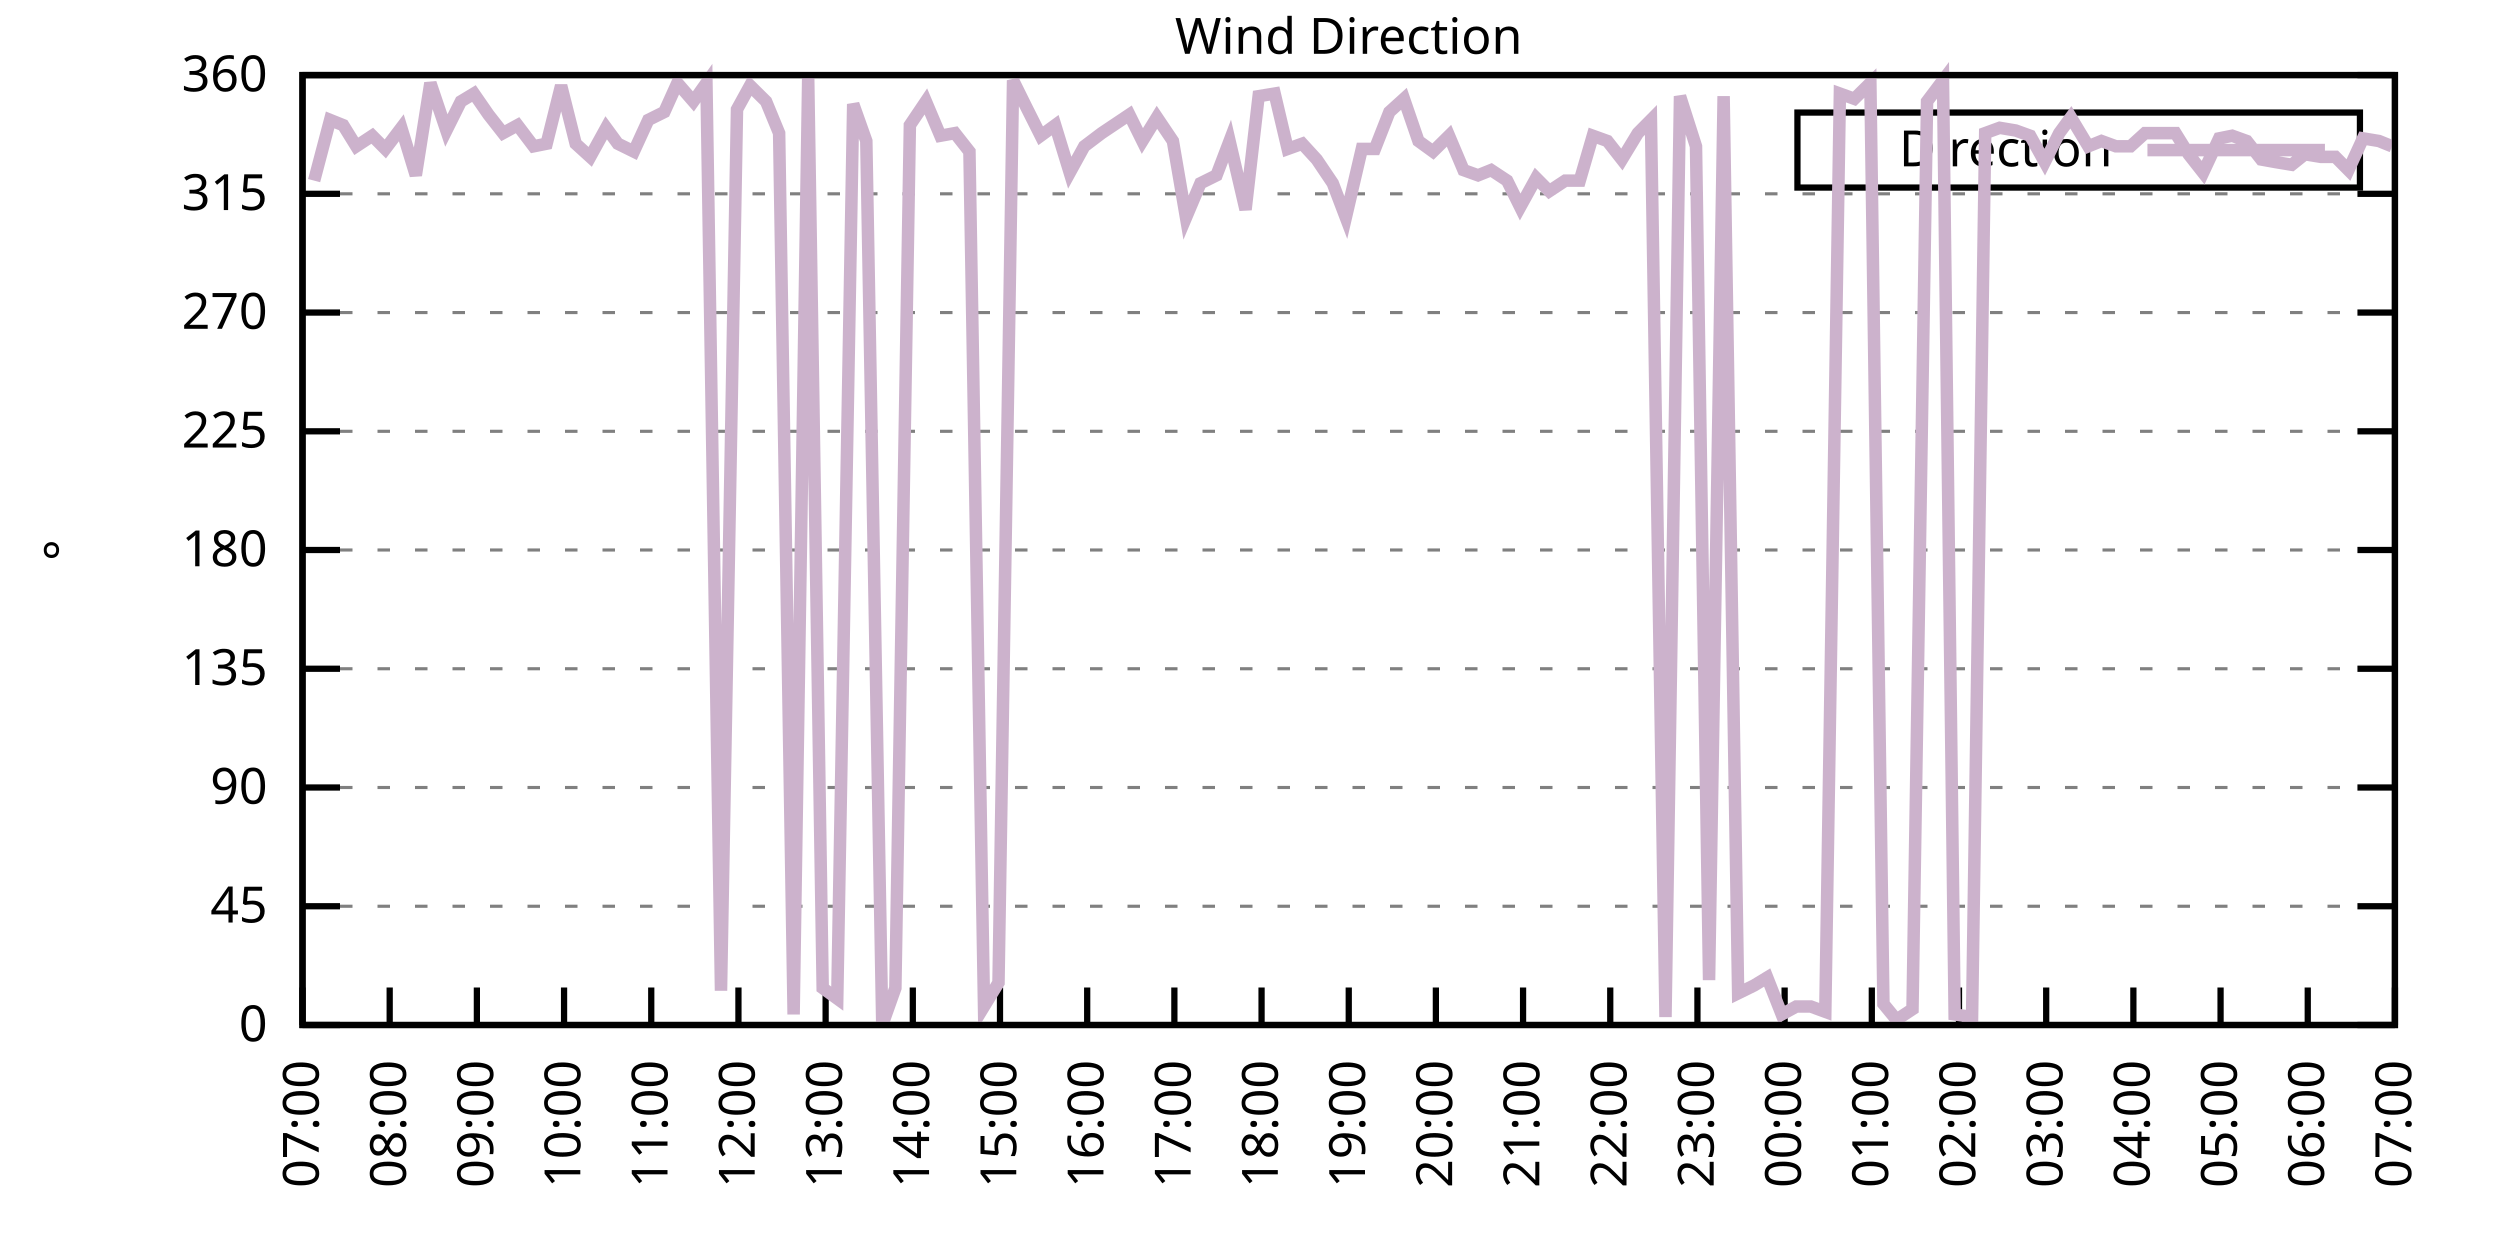
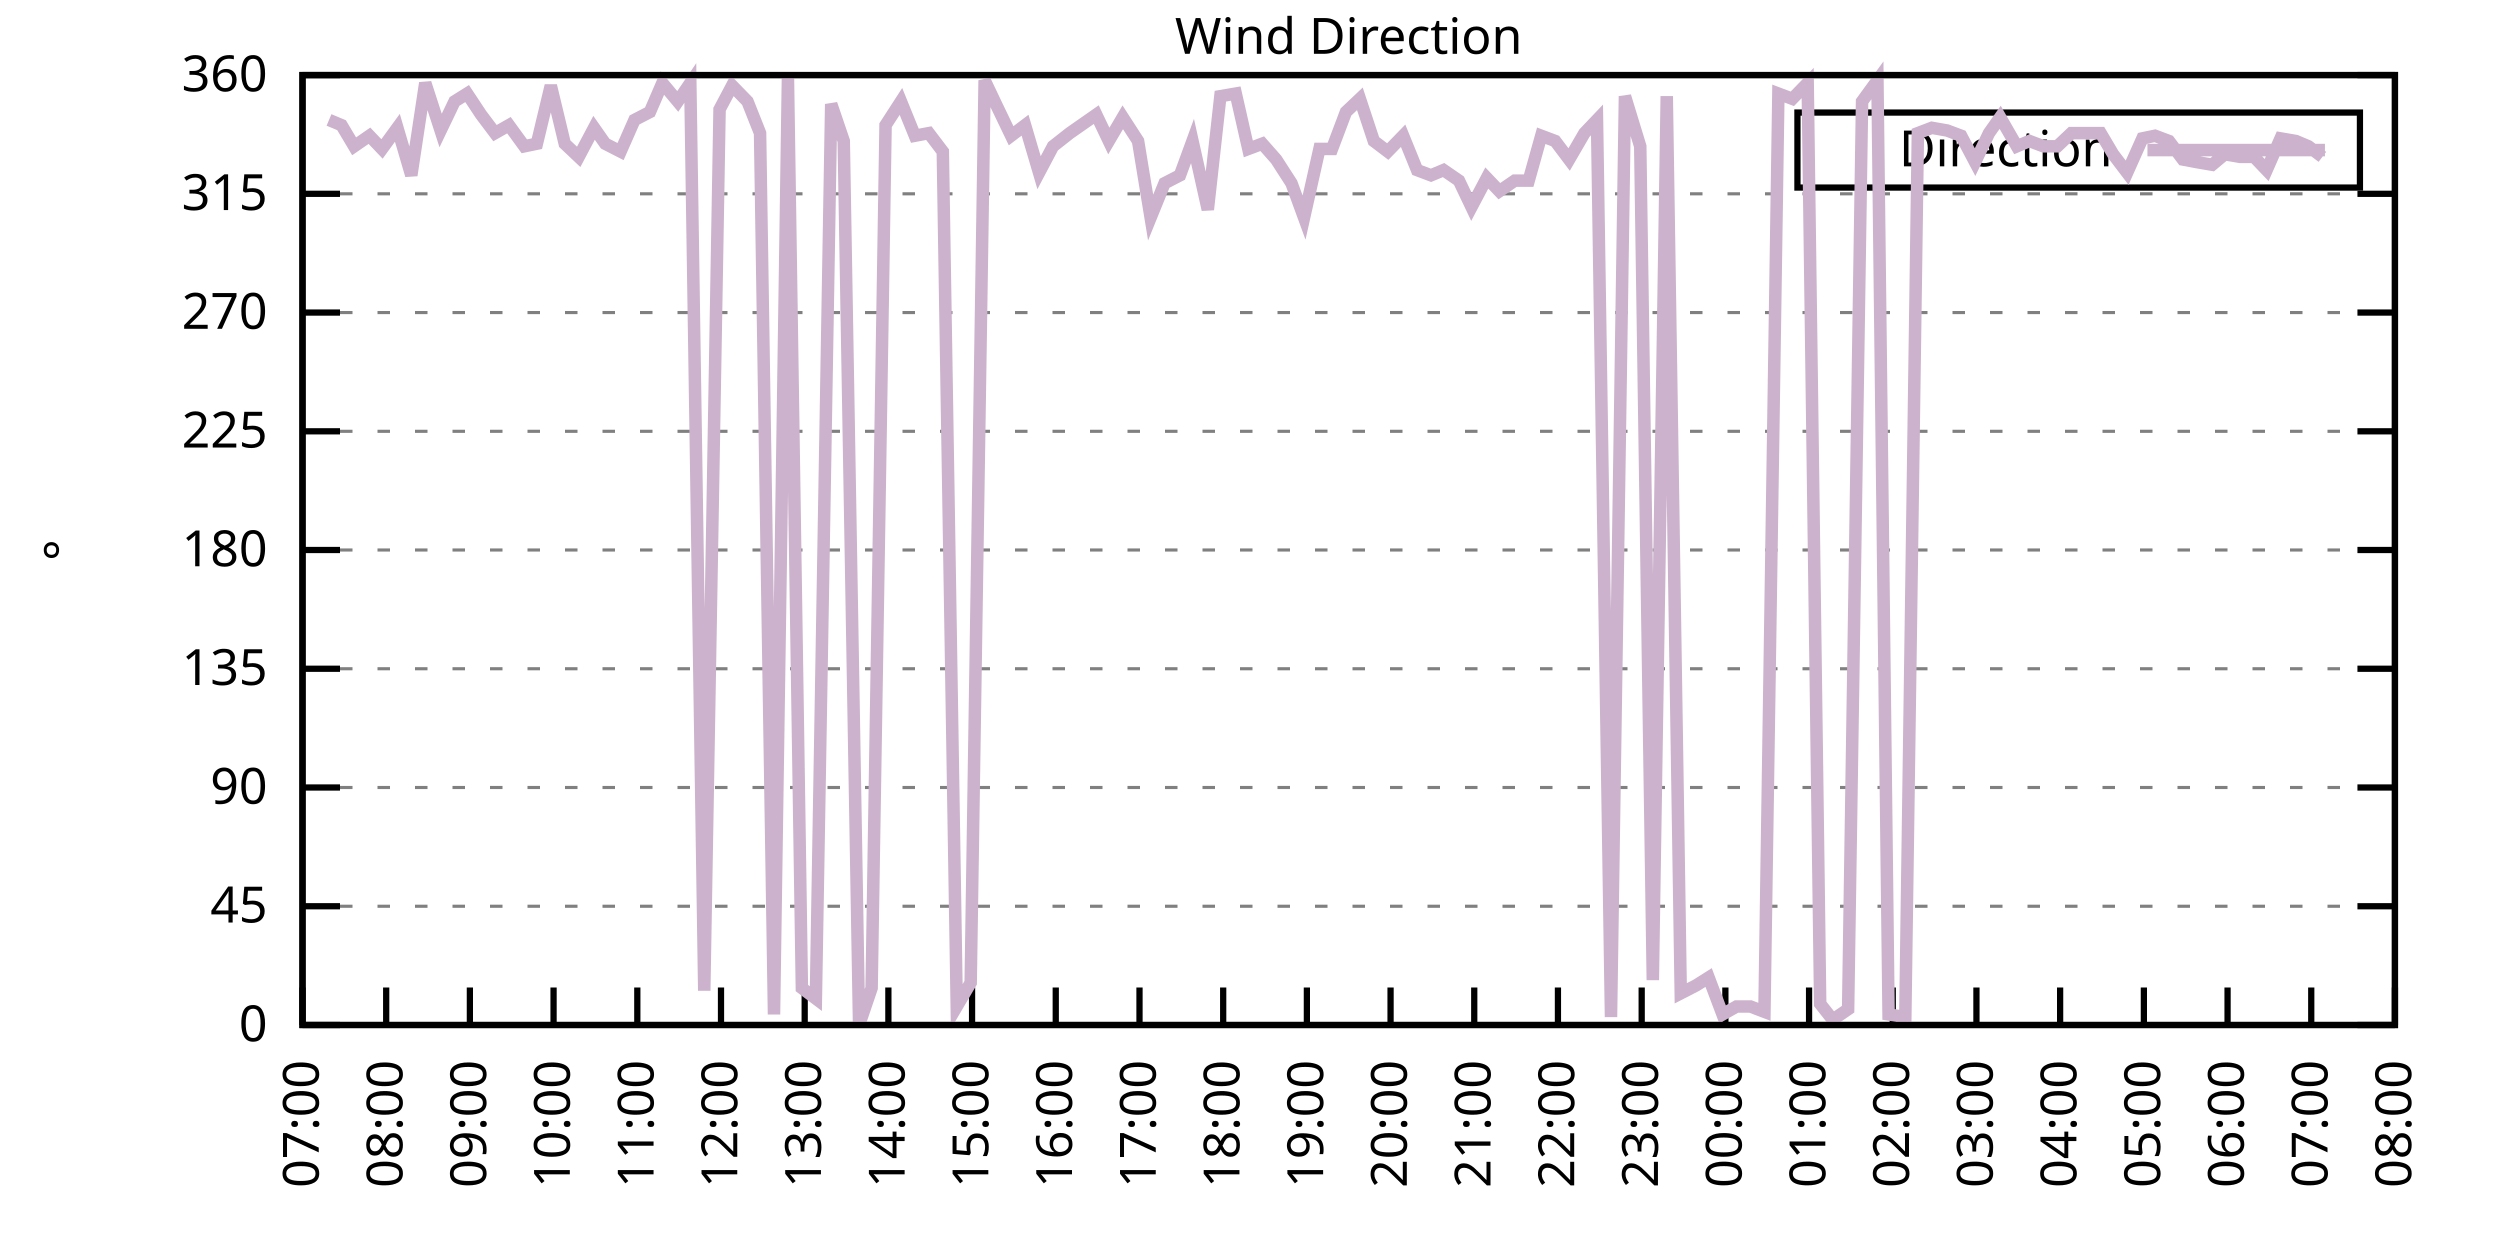
<svg xmlns="http://www.w3.org/2000/svg" xmlns:xlink="http://www.w3.org/1999/xlink" width="400" height="200" viewBox="0 0 400 200">
  <g id="gnuplot_canvas">
    <rect x="0" y="0" width="400" height="200" fill="none" />
    <defs>
      <circle id="gpDot" r="0.5" stroke-width="0.5" stroke="currentColor" />
      <path id="gpPt0" stroke-width="0.333" stroke="currentColor" d="M-1,0 h2 M0,-1 v2" />
      <path id="gpPt1" stroke-width="0.333" stroke="currentColor" d="M-1,-1 L1,1 M1,-1 L-1,1" />
      <path id="gpPt2" stroke-width="0.333" stroke="currentColor" d="M-1,0 L1,0 M0,-1 L0,1 M-1,-1 L1,1 M-1,1 L1,-1" />
      <rect id="gpPt3" stroke-width="0.333" stroke="currentColor" x="-1" y="-1" width="2" height="2" />
      <rect id="gpPt4" stroke-width="0.333" stroke="currentColor" fill="currentColor" x="-1" y="-1" width="2" height="2" />
      <circle id="gpPt5" stroke-width="0.333" stroke="currentColor" cx="0" cy="0" r="1" />
      <use xlink:href="#gpPt5" id="gpPt6" fill="currentColor" stroke="none" />
      <path id="gpPt7" stroke-width="0.333" stroke="currentColor" d="M0,-1.33 L-1.33,0.67 L1.33,0.67 z" />
      <use xlink:href="#gpPt7" id="gpPt8" fill="currentColor" stroke="none" />
      <use xlink:href="#gpPt7" id="gpPt9" stroke="currentColor" transform="rotate(180)" />
      <use xlink:href="#gpPt9" id="gpPt10" fill="currentColor" stroke="none" />
      <use xlink:href="#gpPt3" id="gpPt11" stroke="currentColor" transform="rotate(45)" />
      <use xlink:href="#gpPt11" id="gpPt12" fill="currentColor" stroke="none" />
      <path id="gpPt13" stroke-width="0.333" stroke="currentColor" d="M0,1.330 L1.265,0.411 L0.782,-1.067 L-0.782,-1.076 L-1.265,0.411 z" />
      <use xlink:href="#gpPt13" id="gpPt14" fill="currentColor" stroke="none" />
      <filter id="textbox" filterUnits="objectBoundingBox" x="0" y="0" height="1" width="1">
        <feFlood flood-color="white" flood-opacity="1" result="bgnd" />
        <feComposite in="SourceGraphic" in2="bgnd" operator="atop" />
      </filter>
      <filter id="greybox" filterUnits="objectBoundingBox" x="0" y="0" height="1" width="1">
        <feFlood flood-color="lightgrey" flood-opacity="1" result="grey" />
        <feComposite in="SourceGraphic" in2="grey" operator="atop" />
      </filter>
    </defs>
    <g fill="none" color="white" stroke="currentColor" stroke-width="1.00" stroke-linecap="butt" stroke-linejoin="miter">
</g>
    <g fill="none" color="black" stroke="currentColor" stroke-width="1.00" stroke-linecap="butt" stroke-linejoin="miter">
      <g stroke="none" shape-rendering="crispEdges">
        <polygon fill="rgb(255, 255, 255)" points="48.40,164.00 383.18,164.00 383.18,12.02 48.40,12.02 " />
      </g>
    </g>
    <g fill="none" color="black" stroke="currentColor" stroke-width="1.00" stroke-linecap="butt" stroke-linejoin="miter">
</g>
    <g fill="none" color="black" stroke="black" stroke-width="0.50" stroke-linecap="butt" stroke-linejoin="miter">
</g>
    <g fill="none" color="gray" stroke="currentColor" stroke-width="0.50" stroke-linecap="butt" stroke-linejoin="miter">
      <path stroke="gray" stroke-dasharray="2,4" class="gridline" d="M48.40,164.00 L383.19,164.00  " />
    </g>
    <g fill="none" color="gray" stroke="gray" stroke-width="1.00" stroke-linecap="butt" stroke-linejoin="miter">
</g>
    <g fill="none" color="black" stroke="currentColor" stroke-width="1.00" stroke-linecap="butt" stroke-linejoin="miter">
      <path stroke="black" d="M48.40,164.00 L54.40,164.00 M383.19,164.00 L377.19,164.00  " />
      <g transform="translate(42.80,166.60)" stroke="none" fill="black" font-family="Sans" font-size="8.00" text-anchor="end">
        <text>
          <tspan font-family="Sans"> 0</tspan>
        </text>
      </g>
    </g>
    <g fill="none" color="black" stroke="currentColor" stroke-width="1.00" stroke-linecap="butt" stroke-linejoin="miter">
</g>
    <g fill="none" color="black" stroke="black" stroke-width="0.50" stroke-linecap="butt" stroke-linejoin="miter">
</g>
    <g fill="none" color="gray" stroke="currentColor" stroke-width="0.50" stroke-linecap="butt" stroke-linejoin="miter">
      <path stroke="gray" stroke-dasharray="2,4" class="gridline" d="M48.40,145.00 L383.19,145.00  " />
    </g>
    <g fill="none" color="gray" stroke="gray" stroke-width="1.00" stroke-linecap="butt" stroke-linejoin="miter">
</g>
    <g fill="none" color="black" stroke="currentColor" stroke-width="1.00" stroke-linecap="butt" stroke-linejoin="miter">
      <path stroke="black" d="M48.40,145.00 L54.40,145.00 M383.19,145.00 L377.19,145.00  " />
      <g transform="translate(42.80,147.60)" stroke="none" fill="black" font-family="Sans" font-size="8.00" text-anchor="end">
        <text>
          <tspan font-family="Sans"> 45</tspan>
        </text>
      </g>
    </g>
    <g fill="none" color="black" stroke="currentColor" stroke-width="1.00" stroke-linecap="butt" stroke-linejoin="miter">
</g>
    <g fill="none" color="black" stroke="black" stroke-width="0.50" stroke-linecap="butt" stroke-linejoin="miter">
</g>
    <g fill="none" color="gray" stroke="currentColor" stroke-width="0.50" stroke-linecap="butt" stroke-linejoin="miter">
      <path stroke="gray" stroke-dasharray="2,4" class="gridline" d="M48.40,126.00 L383.19,126.00  " />
    </g>
    <g fill="none" color="gray" stroke="gray" stroke-width="1.00" stroke-linecap="butt" stroke-linejoin="miter">
</g>
    <g fill="none" color="black" stroke="currentColor" stroke-width="1.00" stroke-linecap="butt" stroke-linejoin="miter">
      <path stroke="black" d="M48.40,126.00 L54.40,126.00 M383.19,126.00 L377.19,126.00  " />
      <g transform="translate(42.80,128.60)" stroke="none" fill="black" font-family="Sans" font-size="8.00" text-anchor="end">
        <text>
          <tspan font-family="Sans"> 90</tspan>
        </text>
      </g>
    </g>
    <g fill="none" color="black" stroke="currentColor" stroke-width="1.00" stroke-linecap="butt" stroke-linejoin="miter">
</g>
    <g fill="none" color="black" stroke="black" stroke-width="0.50" stroke-linecap="butt" stroke-linejoin="miter">
</g>
    <g fill="none" color="gray" stroke="currentColor" stroke-width="0.50" stroke-linecap="butt" stroke-linejoin="miter">
      <path stroke="gray" stroke-dasharray="2,4" class="gridline" d="M48.40,107.00 L383.19,107.00  " />
    </g>
    <g fill="none" color="gray" stroke="gray" stroke-width="1.00" stroke-linecap="butt" stroke-linejoin="miter">
</g>
    <g fill="none" color="black" stroke="currentColor" stroke-width="1.00" stroke-linecap="butt" stroke-linejoin="miter">
      <path stroke="black" d="M48.40,107.00 L54.40,107.00 M383.19,107.00 L377.19,107.00  " />
      <g transform="translate(42.80,109.60)" stroke="none" fill="black" font-family="Sans" font-size="8.00" text-anchor="end">
        <text>
          <tspan font-family="Sans"> 135</tspan>
        </text>
      </g>
    </g>
    <g fill="none" color="black" stroke="currentColor" stroke-width="1.00" stroke-linecap="butt" stroke-linejoin="miter">
</g>
    <g fill="none" color="black" stroke="black" stroke-width="0.50" stroke-linecap="butt" stroke-linejoin="miter">
</g>
    <g fill="none" color="gray" stroke="currentColor" stroke-width="0.50" stroke-linecap="butt" stroke-linejoin="miter">
      <path stroke="gray" stroke-dasharray="2,4" class="gridline" d="M48.40,88.00 L383.19,88.00  " />
    </g>
    <g fill="none" color="gray" stroke="gray" stroke-width="1.00" stroke-linecap="butt" stroke-linejoin="miter">
</g>
    <g fill="none" color="black" stroke="currentColor" stroke-width="1.00" stroke-linecap="butt" stroke-linejoin="miter">
      <path stroke="black" d="M48.40,88.00 L54.40,88.00 M383.19,88.00 L377.19,88.00  " />
      <g transform="translate(42.80,90.60)" stroke="none" fill="black" font-family="Sans" font-size="8.00" text-anchor="end">
        <text>
          <tspan font-family="Sans"> 180</tspan>
        </text>
      </g>
    </g>
    <g fill="none" color="black" stroke="currentColor" stroke-width="1.00" stroke-linecap="butt" stroke-linejoin="miter">
</g>
    <g fill="none" color="black" stroke="black" stroke-width="0.50" stroke-linecap="butt" stroke-linejoin="miter">
</g>
    <g fill="none" color="gray" stroke="currentColor" stroke-width="0.50" stroke-linecap="butt" stroke-linejoin="miter">
      <path stroke="gray" stroke-dasharray="2,4" class="gridline" d="M48.40,69.01 L383.19,69.01  " />
    </g>
    <g fill="none" color="gray" stroke="gray" stroke-width="1.00" stroke-linecap="butt" stroke-linejoin="miter">
</g>
    <g fill="none" color="black" stroke="currentColor" stroke-width="1.00" stroke-linecap="butt" stroke-linejoin="miter">
      <path stroke="black" d="M48.40,69.01 L54.40,69.01 M383.19,69.01 L377.19,69.01  " />
      <g transform="translate(42.80,71.61)" stroke="none" fill="black" font-family="Sans" font-size="8.00" text-anchor="end">
        <text>
          <tspan font-family="Sans"> 225</tspan>
        </text>
      </g>
    </g>
    <g fill="none" color="black" stroke="currentColor" stroke-width="1.00" stroke-linecap="butt" stroke-linejoin="miter">
</g>
    <g fill="none" color="black" stroke="black" stroke-width="0.50" stroke-linecap="butt" stroke-linejoin="miter">
</g>
    <g fill="none" color="gray" stroke="currentColor" stroke-width="0.50" stroke-linecap="butt" stroke-linejoin="miter">
      <path stroke="gray" stroke-dasharray="2,4" class="gridline" d="M48.40,50.01 L383.19,50.01  " />
    </g>
    <g fill="none" color="gray" stroke="gray" stroke-width="1.00" stroke-linecap="butt" stroke-linejoin="miter">
</g>
    <g fill="none" color="black" stroke="currentColor" stroke-width="1.00" stroke-linecap="butt" stroke-linejoin="miter">
      <path stroke="black" d="M48.40,50.01 L54.40,50.01 M383.19,50.01 L377.19,50.01  " />
      <g transform="translate(42.80,52.61)" stroke="none" fill="black" font-family="Sans" font-size="8.00" text-anchor="end">
        <text>
          <tspan font-family="Sans"> 270</tspan>
        </text>
      </g>
    </g>
    <g fill="none" color="black" stroke="currentColor" stroke-width="1.00" stroke-linecap="butt" stroke-linejoin="miter">
</g>
    <g fill="none" color="black" stroke="black" stroke-width="0.50" stroke-linecap="butt" stroke-linejoin="miter">
</g>
    <g fill="none" color="gray" stroke="currentColor" stroke-width="0.50" stroke-linecap="butt" stroke-linejoin="miter">
      <path stroke="gray" stroke-dasharray="2,4" class="gridline" d="M48.40,31.01 L383.19,31.01  " />
    </g>
    <g fill="none" color="gray" stroke="gray" stroke-width="1.00" stroke-linecap="butt" stroke-linejoin="miter">
</g>
    <g fill="none" color="black" stroke="currentColor" stroke-width="1.00" stroke-linecap="butt" stroke-linejoin="miter">
      <path stroke="black" d="M48.40,31.01 L54.40,31.01 M383.19,31.01 L377.19,31.01  " />
      <g transform="translate(42.80,33.61)" stroke="none" fill="black" font-family="Sans" font-size="8.00" text-anchor="end">
        <text>
          <tspan font-family="Sans"> 315</tspan>
        </text>
      </g>
    </g>
    <g fill="none" color="black" stroke="currentColor" stroke-width="1.00" stroke-linecap="butt" stroke-linejoin="miter">
</g>
    <g fill="none" color="black" stroke="black" stroke-width="0.50" stroke-linecap="butt" stroke-linejoin="miter">
</g>
    <g fill="none" color="gray" stroke="currentColor" stroke-width="0.50" stroke-linecap="butt" stroke-linejoin="miter">
      <path stroke="gray" stroke-dasharray="2,4" class="gridline" d="M48.40,12.01 L383.19,12.01  " />
    </g>
    <g fill="none" color="gray" stroke="gray" stroke-width="1.00" stroke-linecap="butt" stroke-linejoin="miter">
</g>
    <g fill="none" color="black" stroke="currentColor" stroke-width="1.00" stroke-linecap="butt" stroke-linejoin="miter">
      <path stroke="black" d="M48.40,12.01 L54.40,12.01 M383.19,12.01 L377.19,12.01  " />
      <g transform="translate(42.80,14.61)" stroke="none" fill="black" font-family="Sans" font-size="8.00" text-anchor="end">
        <text>
          <tspan font-family="Sans"> 360</tspan>
        </text>
      </g>
    </g>
    <g fill="none" color="black" stroke="currentColor" stroke-width="1.00" stroke-linecap="butt" stroke-linejoin="miter">
      <path stroke="black" d="M48.40,164.00 L48.40,158.00  " />
      <g transform="translate(51.00,169.60) rotate(270.00)" stroke="none" fill="black" font-family="Sans" font-size="8.00" text-anchor="end">
        <text>
          <tspan font-family="Sans">07:00</tspan>
        </text>
      </g>
    </g>
    <g fill="none" color="black" stroke="currentColor" stroke-width="1.00" stroke-linecap="butt" stroke-linejoin="miter">
-       <path stroke="black" d="M62.35,164.00 L62.35,158.00  " />
-       <g transform="translate(64.95,169.60) rotate(270.00)" stroke="none" fill="black" font-family="Sans" font-size="8.00" text-anchor="end">
+       <path stroke="black" d="M61.79,164.00 L61.79,158.00  " />
+       <g transform="translate(64.39,169.60) rotate(270.00)" stroke="none" fill="black" font-family="Sans" font-size="8.00" text-anchor="end">
        <text>
          <tspan font-family="Sans">08:00</tspan>
        </text>
      </g>
    </g>
    <g fill="none" color="black" stroke="currentColor" stroke-width="1.00" stroke-linecap="butt" stroke-linejoin="miter">
-       <path stroke="black" d="M76.30,164.00 L76.30,158.00  " />
-       <g transform="translate(78.90,169.60) rotate(270.00)" stroke="none" fill="black" font-family="Sans" font-size="8.00" text-anchor="end">
+       <path stroke="black" d="M75.18,164.00 L75.18,158.00  " />
+       <g transform="translate(77.78,169.60) rotate(270.00)" stroke="none" fill="black" font-family="Sans" font-size="8.00" text-anchor="end">
        <text>
          <tspan font-family="Sans">09:00</tspan>
        </text>
      </g>
    </g>
    <g fill="none" color="black" stroke="currentColor" stroke-width="1.00" stroke-linecap="butt" stroke-linejoin="miter">
-       <path stroke="black" d="M90.25,164.00 L90.25,158.00  " />
-       <g transform="translate(92.85,169.60) rotate(270.00)" stroke="none" fill="black" font-family="Sans" font-size="8.00" text-anchor="end">
+       <path stroke="black" d="M88.57,164.00 L88.57,158.00  " />
+       <g transform="translate(91.17,169.60) rotate(270.00)" stroke="none" fill="black" font-family="Sans" font-size="8.00" text-anchor="end">
        <text>
          <tspan font-family="Sans">10:00</tspan>
        </text>
      </g>
    </g>
    <g fill="none" color="black" stroke="currentColor" stroke-width="1.00" stroke-linecap="butt" stroke-linejoin="miter">
-       <path stroke="black" d="M104.20,164.00 L104.20,158.00  " />
-       <g transform="translate(106.80,169.60) rotate(270.00)" stroke="none" fill="black" font-family="Sans" font-size="8.00" text-anchor="end">
+       <path stroke="black" d="M101.97,164.00 L101.97,158.00  " />
+       <g transform="translate(104.57,169.60) rotate(270.00)" stroke="none" fill="black" font-family="Sans" font-size="8.00" text-anchor="end">
        <text>
          <tspan font-family="Sans">11:00</tspan>
        </text>
      </g>
    </g>
    <g fill="none" color="black" stroke="currentColor" stroke-width="1.00" stroke-linecap="butt" stroke-linejoin="miter">
-       <path stroke="black" d="M118.15,164.00 L118.15,158.00  " />
-       <g transform="translate(120.75,169.60) rotate(270.00)" stroke="none" fill="black" font-family="Sans" font-size="8.00" text-anchor="end">
+       <path stroke="black" d="M115.36,164.00 L115.36,158.00  " />
+       <g transform="translate(117.96,169.60) rotate(270.00)" stroke="none" fill="black" font-family="Sans" font-size="8.00" text-anchor="end">
        <text>
          <tspan font-family="Sans">12:00</tspan>
        </text>
      </g>
    </g>
    <g fill="none" color="black" stroke="currentColor" stroke-width="1.00" stroke-linecap="butt" stroke-linejoin="miter">
-       <path stroke="black" d="M132.10,164.00 L132.10,158.00  " />
-       <g transform="translate(134.70,169.60) rotate(270.00)" stroke="none" fill="black" font-family="Sans" font-size="8.00" text-anchor="end">
+       <path stroke="black" d="M128.75,164.00 L128.75,158.00  " />
+       <g transform="translate(131.35,169.60) rotate(270.00)" stroke="none" fill="black" font-family="Sans" font-size="8.00" text-anchor="end">
        <text>
          <tspan font-family="Sans">13:00</tspan>
        </text>
      </g>
    </g>
    <g fill="none" color="black" stroke="currentColor" stroke-width="1.00" stroke-linecap="butt" stroke-linejoin="miter">
-       <path stroke="black" d="M146.05,164.00 L146.05,158.00  " />
-       <g transform="translate(148.65,169.60) rotate(270.00)" stroke="none" fill="black" font-family="Sans" font-size="8.00" text-anchor="end">
+       <path stroke="black" d="M142.14,164.00 L142.14,158.00  " />
+       <g transform="translate(144.74,169.60) rotate(270.00)" stroke="none" fill="black" font-family="Sans" font-size="8.00" text-anchor="end">
        <text>
          <tspan font-family="Sans">14:00</tspan>
        </text>
      </g>
    </g>
    <g fill="none" color="black" stroke="currentColor" stroke-width="1.00" stroke-linecap="butt" stroke-linejoin="miter">
-       <path stroke="black" d="M160.00,164.00 L160.00,158.00  " />
-       <g transform="translate(162.60,169.60) rotate(270.00)" stroke="none" fill="black" font-family="Sans" font-size="8.00" text-anchor="end">
+       <path stroke="black" d="M155.53,164.00 L155.53,158.00  " />
+       <g transform="translate(158.13,169.60) rotate(270.00)" stroke="none" fill="black" font-family="Sans" font-size="8.00" text-anchor="end">
        <text>
          <tspan font-family="Sans">15:00</tspan>
        </text>
      </g>
    </g>
    <g fill="none" color="black" stroke="currentColor" stroke-width="1.00" stroke-linecap="butt" stroke-linejoin="miter">
-       <path stroke="black" d="M173.95,164.00 L173.95,158.00  " />
-       <g transform="translate(176.55,169.60) rotate(270.00)" stroke="none" fill="black" font-family="Sans" font-size="8.00" text-anchor="end">
+       <path stroke="black" d="M168.92,164.00 L168.92,158.00  " />
+       <g transform="translate(171.52,169.60) rotate(270.00)" stroke="none" fill="black" font-family="Sans" font-size="8.00" text-anchor="end">
        <text>
          <tspan font-family="Sans">16:00</tspan>
        </text>
      </g>
    </g>
    <g fill="none" color="black" stroke="currentColor" stroke-width="1.00" stroke-linecap="butt" stroke-linejoin="miter">
-       <path stroke="black" d="M187.90,164.00 L187.90,158.00  " />
-       <g transform="translate(190.50,169.60) rotate(270.00)" stroke="none" fill="black" font-family="Sans" font-size="8.00" text-anchor="end">
+       <path stroke="black" d="M182.32,164.00 L182.32,158.00  " />
+       <g transform="translate(184.92,169.60) rotate(270.00)" stroke="none" fill="black" font-family="Sans" font-size="8.00" text-anchor="end">
        <text>
          <tspan font-family="Sans">17:00</tspan>
        </text>
      </g>
    </g>
    <g fill="none" color="black" stroke="currentColor" stroke-width="1.00" stroke-linecap="butt" stroke-linejoin="miter">
-       <path stroke="black" d="M201.85,164.00 L201.85,158.00  " />
-       <g transform="translate(204.45,169.60) rotate(270.00)" stroke="none" fill="black" font-family="Sans" font-size="8.00" text-anchor="end">
+       <path stroke="black" d="M195.71,164.00 L195.71,158.00  " />
+       <g transform="translate(198.31,169.60) rotate(270.00)" stroke="none" fill="black" font-family="Sans" font-size="8.00" text-anchor="end">
        <text>
          <tspan font-family="Sans">18:00</tspan>
        </text>
      </g>
    </g>
    <g fill="none" color="black" stroke="currentColor" stroke-width="1.00" stroke-linecap="butt" stroke-linejoin="miter">
-       <path stroke="black" d="M215.80,164.00 L215.80,158.00  " />
-       <g transform="translate(218.40,169.60) rotate(270.00)" stroke="none" fill="black" font-family="Sans" font-size="8.00" text-anchor="end">
+       <path stroke="black" d="M209.10,164.00 L209.10,158.00  " />
+       <g transform="translate(211.70,169.60) rotate(270.00)" stroke="none" fill="black" font-family="Sans" font-size="8.00" text-anchor="end">
        <text>
          <tspan font-family="Sans">19:00</tspan>
        </text>
      </g>
    </g>
    <g fill="none" color="black" stroke="currentColor" stroke-width="1.00" stroke-linecap="butt" stroke-linejoin="miter">
-       <path stroke="black" d="M229.74,164.00 L229.74,158.00  " />
-       <g transform="translate(232.34,169.60) rotate(270.00)" stroke="none" fill="black" font-family="Sans" font-size="8.00" text-anchor="end">
+       <path stroke="black" d="M222.49,164.00 L222.49,158.00  " />
+       <g transform="translate(225.09,169.60) rotate(270.00)" stroke="none" fill="black" font-family="Sans" font-size="8.00" text-anchor="end">
        <text>
          <tspan font-family="Sans">20:00</tspan>
        </text>
      </g>
    </g>
    <g fill="none" color="black" stroke="currentColor" stroke-width="1.00" stroke-linecap="butt" stroke-linejoin="miter">
-       <path stroke="black" d="M243.69,164.00 L243.69,158.00  " />
-       <g transform="translate(246.29,169.60) rotate(270.00)" stroke="none" fill="black" font-family="Sans" font-size="8.00" text-anchor="end">
+       <path stroke="black" d="M235.88,164.00 L235.88,158.00  " />
+       <g transform="translate(238.48,169.60) rotate(270.00)" stroke="none" fill="black" font-family="Sans" font-size="8.00" text-anchor="end">
        <text>
          <tspan font-family="Sans">21:00</tspan>
        </text>
      </g>
    </g>
    <g fill="none" color="black" stroke="currentColor" stroke-width="1.00" stroke-linecap="butt" stroke-linejoin="miter">
-       <path stroke="black" d="M257.64,164.00 L257.64,158.00  " />
-       <g transform="translate(260.24,169.60) rotate(270.00)" stroke="none" fill="black" font-family="Sans" font-size="8.00" text-anchor="end">
+       <path stroke="black" d="M249.27,164.00 L249.27,158.00  " />
+       <g transform="translate(251.87,169.60) rotate(270.00)" stroke="none" fill="black" font-family="Sans" font-size="8.00" text-anchor="end">
        <text>
          <tspan font-family="Sans">22:00</tspan>
        </text>
      </g>
    </g>
    <g fill="none" color="black" stroke="currentColor" stroke-width="1.00" stroke-linecap="butt" stroke-linejoin="miter">
-       <path stroke="black" d="M271.59,164.00 L271.59,158.00  " />
-       <g transform="translate(274.19,169.60) rotate(270.00)" stroke="none" fill="black" font-family="Sans" font-size="8.00" text-anchor="end">
+       <path stroke="black" d="M262.67,164.00 L262.67,158.00  " />
+       <g transform="translate(265.27,169.60) rotate(270.00)" stroke="none" fill="black" font-family="Sans" font-size="8.00" text-anchor="end">
        <text>
          <tspan font-family="Sans">23:00</tspan>
        </text>
      </g>
    </g>
    <g fill="none" color="black" stroke="currentColor" stroke-width="1.00" stroke-linecap="butt" stroke-linejoin="miter">
-       <path stroke="black" d="M285.54,164.00 L285.54,158.00  " />
-       <g transform="translate(288.14,169.60) rotate(270.00)" stroke="none" fill="black" font-family="Sans" font-size="8.00" text-anchor="end">
+       <path stroke="black" d="M276.06,164.00 L276.06,158.00  " />
+       <g transform="translate(278.66,169.60) rotate(270.00)" stroke="none" fill="black" font-family="Sans" font-size="8.00" text-anchor="end">
        <text>
          <tspan font-family="Sans">00:00</tspan>
        </text>
      </g>
    </g>
    <g fill="none" color="black" stroke="currentColor" stroke-width="1.00" stroke-linecap="butt" stroke-linejoin="miter">
-       <path stroke="black" d="M299.49,164.00 L299.49,158.00  " />
-       <g transform="translate(302.09,169.60) rotate(270.00)" stroke="none" fill="black" font-family="Sans" font-size="8.00" text-anchor="end">
+       <path stroke="black" d="M289.45,164.00 L289.45,158.00  " />
+       <g transform="translate(292.05,169.60) rotate(270.00)" stroke="none" fill="black" font-family="Sans" font-size="8.00" text-anchor="end">
        <text>
          <tspan font-family="Sans">01:00</tspan>
        </text>
      </g>
    </g>
    <g fill="none" color="black" stroke="currentColor" stroke-width="1.00" stroke-linecap="butt" stroke-linejoin="miter">
-       <path stroke="black" d="M313.44,164.00 L313.44,158.00  " />
-       <g transform="translate(316.04,169.60) rotate(270.00)" stroke="none" fill="black" font-family="Sans" font-size="8.00" text-anchor="end">
+       <path stroke="black" d="M302.84,164.00 L302.84,158.00  " />
+       <g transform="translate(305.44,169.60) rotate(270.00)" stroke="none" fill="black" font-family="Sans" font-size="8.00" text-anchor="end">
        <text>
          <tspan font-family="Sans">02:00</tspan>
        </text>
      </g>
    </g>
    <g fill="none" color="black" stroke="currentColor" stroke-width="1.00" stroke-linecap="butt" stroke-linejoin="miter">
-       <path stroke="black" d="M327.39,164.00 L327.39,158.00  " />
-       <g transform="translate(329.99,169.60) rotate(270.00)" stroke="none" fill="black" font-family="Sans" font-size="8.00" text-anchor="end">
+       <path stroke="black" d="M316.23,164.00 L316.23,158.00  " />
+       <g transform="translate(318.83,169.60) rotate(270.00)" stroke="none" fill="black" font-family="Sans" font-size="8.00" text-anchor="end">
        <text>
          <tspan font-family="Sans">03:00</tspan>
        </text>
      </g>
    </g>
    <g fill="none" color="black" stroke="currentColor" stroke-width="1.00" stroke-linecap="butt" stroke-linejoin="miter">
-       <path stroke="black" d="M341.34,164.00 L341.34,158.00  " />
-       <g transform="translate(343.94,169.60) rotate(270.00)" stroke="none" fill="black" font-family="Sans" font-size="8.00" text-anchor="end">
+       <path stroke="black" d="M329.62,164.00 L329.62,158.00  " />
+       <g transform="translate(332.22,169.60) rotate(270.00)" stroke="none" fill="black" font-family="Sans" font-size="8.00" text-anchor="end">
        <text>
          <tspan font-family="Sans">04:00</tspan>
        </text>
      </g>
    </g>
    <g fill="none" color="black" stroke="currentColor" stroke-width="1.00" stroke-linecap="butt" stroke-linejoin="miter">
-       <path stroke="black" d="M355.29,164.00 L355.29,158.00  " />
-       <g transform="translate(357.89,169.60) rotate(270.00)" stroke="none" fill="black" font-family="Sans" font-size="8.00" text-anchor="end">
+       <path stroke="black" d="M343.02,164.00 L343.02,158.00  " />
+       <g transform="translate(345.62,169.60) rotate(270.00)" stroke="none" fill="black" font-family="Sans" font-size="8.00" text-anchor="end">
        <text>
          <tspan font-family="Sans">05:00</tspan>
        </text>
      </g>
    </g>
    <g fill="none" color="black" stroke="currentColor" stroke-width="1.00" stroke-linecap="butt" stroke-linejoin="miter">
-       <path stroke="black" d="M369.24,164.00 L369.24,158.00  " />
-       <g transform="translate(371.84,169.60) rotate(270.00)" stroke="none" fill="black" font-family="Sans" font-size="8.00" text-anchor="end">
+       <path stroke="black" d="M356.41,164.00 L356.41,158.00  " />
+       <g transform="translate(359.01,169.60) rotate(270.00)" stroke="none" fill="black" font-family="Sans" font-size="8.00" text-anchor="end">
        <text>
          <tspan font-family="Sans">06:00</tspan>
+         </text>
+       </g>
+     </g>
+     <g fill="none" color="black" stroke="currentColor" stroke-width="1.00" stroke-linecap="butt" stroke-linejoin="miter">
+       <path stroke="black" d="M369.80,164.00 L369.80,158.00  " />
+       <g transform="translate(372.40,169.60) rotate(270.00)" stroke="none" fill="black" font-family="Sans" font-size="8.00" text-anchor="end">
+         <text>
+           <tspan font-family="Sans">07:00</tspan>
        </text>
      </g>
    </g>
    <g fill="none" color="black" stroke="currentColor" stroke-width="1.00" stroke-linecap="butt" stroke-linejoin="miter">
      <path stroke="black" d="M383.19,164.00 L383.19,158.00  " />
      <g transform="translate(385.79,169.60) rotate(270.00)" stroke="none" fill="black" font-family="Sans" font-size="8.00" text-anchor="end">
        <text>
-           <tspan font-family="Sans">07:00</tspan>
+           <tspan font-family="Sans">08:00</tspan>
        </text>
      </g>
    </g>
    <g fill="none" color="black" stroke="currentColor" stroke-width="1.00" stroke-linecap="butt" stroke-linejoin="miter">
</g>
    <g fill="none" color="black" stroke="currentColor" stroke-width="1.00" stroke-linecap="butt" stroke-linejoin="miter">
      <path stroke="black" d="M48.40,12.01 L48.40,164.00 L383.19,164.00 L383.19,12.01 L48.40,12.01 Z  " />
    </g>
    <g fill="none" color="black" stroke="currentColor" stroke-width="1.00" stroke-linecap="butt" stroke-linejoin="miter">
</g>
    <g fill="none" color="black" stroke="currentColor" stroke-width="1.00" stroke-linecap="butt" stroke-linejoin="miter">
      <path stroke="black" d="M287.59,30.01 L287.59,18.01 L377.59,18.01 L377.59,30.01 L287.59,30.01 Z  " />
    </g>
    <g id="Wind_direction_plot_1">
      <g fill="none" color="white" stroke="black" stroke-width="2.00" stroke-linecap="butt" stroke-linejoin="miter">
</g>
      <g fill="none" color="black" stroke="currentColor" stroke-width="2.00" stroke-linecap="butt" stroke-linejoin="miter">
        <g transform="translate(337.99,26.61)" stroke="none" fill="black" font-family="Sans" font-size="8.00" text-anchor="end">
          <text>
            <tspan font-family="Sans">Direction</tspan>
          </text>
        </g>
      </g>
      <g fill="none" color="black" stroke="currentColor" stroke-width="2.00" stroke-linecap="butt" stroke-linejoin="miter">
-         <path stroke="rgb(204, 178, 204)" d="M343.59,24.01 L371.99,24.01 M50.26,28.90 L52.82,19.19 L54.91,20.03 L57.00,23.41 L59.56,21.72 L61.65,23.83   L64.21,20.45 L66.53,28.05 L68.86,13.28 L71.42,20.88 L73.74,16.23 L75.83,14.97 L78.16,18.34 L80.48,21.30   L82.81,20.03 L85.37,23.41 L87.46,22.99 L89.78,13.70 L92.11,22.99 L94.43,25.10 L96.99,20.45 L98.85,22.99   L101.41,24.25 L103.73,19.19 L106.29,17.92 L108.38,13.28 L110.94,16.23 L113.03,13.28 L115.36,158.51 L117.92,17.50   L120.01,13.70 L122.57,16.23 L124.66,21.30 L126.98,162.31 L129.31,12.43 L131.63,158.09 L133.96,159.78 L136.51,16.65   L138.61,22.56 L141.16,164.00 L143.26,158.09 L145.58,20.03 L148.14,16.23 L150.46,21.72 L152.79,21.30 L155.11,24.25   L157.44,161.04 L159.76,157.24 L162.09,12.85 L164.18,17.08 L166.51,21.72 L168.83,20.03 L171.16,27.63 L173.48,23.41   L176.27,21.30 L180.69,18.34 L182.78,22.56 L185.11,18.77 L187.66,22.56 L189.76,34.81 L192.08,29.32 L194.64,28.05   L196.73,22.56 L199.29,33.54 L201.38,15.39 L203.94,14.97 L206.03,23.83 L208.36,22.99 L210.68,25.52 L213.24,29.32   L215.33,34.81 L217.89,23.83 L219.98,23.83 L222.30,17.92 L224.63,15.81 L226.95,22.56 L229.28,24.25 L231.84,21.72   L234.16,27.21 L236.49,28.05 L238.58,27.21 L241.14,28.90 L243.23,33.12 L245.79,28.48 L247.88,30.59 L250.44,28.90   L252.76,28.90 L254.85,21.72 L257.18,22.56 L259.50,25.52 L262.06,21.30 L264.15,19.19 L266.48,162.73 L268.80,15.39   L271.36,23.41 L273.45,156.82 L275.78,15.39 L278.10,158.93 L280.66,157.67 L282.75,156.40 L285.08,162.31 L287.40,161.04   L289.73,161.04 L292.05,161.89 L294.38,14.97 L296.70,15.81 L299.26,13.28 L301.35,160.62 L303.44,163.16 L306.00,161.47   L308.33,16.23 L310.88,12.85 L312.74,162.31 L315.53,162.73 L317.63,21.30 L319.95,20.45 L322.51,20.88 L324.83,21.72   L327.16,25.94 L329.48,21.30 L331.34,18.77 L334.13,23.41 L336.23,22.56 L338.55,23.41 L340.88,23.41 L343.20,21.30   L345.76,21.30 L348.08,21.30 L350.18,24.68 L352.50,27.63 L355.06,22.14 L357.15,21.72 L359.48,22.56 L361.80,25.52   L364.13,25.94 L366.68,26.36 L368.78,24.68 L371.33,25.10 L373.66,25.10 L375.75,27.21 L378.08,22.14 L380.63,22.56   L382.73,23.41  " />
+         <path stroke="rgb(204, 178, 204)" d="M343.59,24.01 L371.99,24.01 M52.64,19.19 L54.65,20.03 L56.66,23.41 L59.11,21.72 L61.12,23.83 L63.58,20.45   L65.81,28.05 L68.04,13.28 L70.50,20.88 L72.73,16.23 L74.74,14.97 L76.97,18.34 L79.20,21.30 L81.43,20.03   L83.89,23.41 L85.90,22.99 L88.13,13.70 L90.36,22.99 L92.59,25.10 L95.05,20.45 L96.83,22.99 L99.29,24.25   L101.52,19.19 L103.98,17.92 L105.98,13.28 L108.44,16.23 L110.45,13.28 L112.68,158.51 L115.13,17.50 L117.14,13.70   L119.60,16.23 L121.61,21.30 L123.84,162.31 L126.07,12.43 L128.30,158.09 L130.54,159.78 L132.99,16.65 L135.00,22.56   L137.45,164.00 L139.46,158.09 L141.69,20.03 L144.15,16.23 L146.38,21.72 L148.61,21.30 L150.85,24.25 L153.08,161.04   L155.31,157.24 L157.54,12.85 L159.55,17.08 L161.78,21.72 L164.01,20.03 L166.25,27.63 L168.48,23.41 L171.16,21.30   L175.40,18.34 L177.41,22.56 L179.64,18.77 L182.09,22.56 L184.10,34.81 L186.33,29.32 L188.79,28.05 L190.80,22.56   L193.25,33.54 L195.26,15.39 L197.72,14.97 L199.73,23.83 L201.96,22.99 L204.19,25.52 L206.64,29.32 L208.65,34.81   L211.11,23.83 L213.12,23.83 L215.35,17.92 L217.58,15.81 L219.81,22.56 L222.04,24.25 L224.50,21.72 L226.73,27.21   L228.96,28.05 L230.97,27.21 L233.43,28.90 L235.44,33.12 L237.89,28.48 L239.90,30.59 L242.36,28.90 L244.59,28.90   L246.60,21.72 L248.83,22.56 L251.06,25.52 L253.51,21.30 L255.52,19.19 L257.76,162.73 L259.99,15.39 L262.44,23.41   L264.45,156.82 L266.68,15.39 L268.92,158.93 L271.37,157.67 L273.38,156.40 L275.61,162.31 L277.84,161.04 L280.07,161.04   L282.31,161.89 L284.54,14.97 L286.77,15.81 L289.23,13.28 L291.23,160.62 L293.24,163.16 L295.70,161.47 L297.93,16.23   L300.39,12.85 L302.17,162.31 L304.85,162.73 L306.86,21.30 L309.09,20.45 L311.54,20.88 L313.78,21.72 L316.01,25.94   L318.24,21.30 L320.03,18.77 L322.70,23.41 L324.71,22.56 L326.95,23.41 L329.18,23.41 L331.41,21.30 L333.86,21.30   L336.10,21.30 L338.10,24.68 L340.34,27.63 L342.79,22.14 L344.80,21.72 L347.03,22.56 L349.26,25.52 L351.50,25.94   L353.95,26.36 L355.96,24.68 L358.42,25.10 L360.65,25.10 L362.66,27.21 L364.89,22.14 L367.34,22.56 L369.35,23.41   L371.58,25.10  " />
      </g>
    </g>
    <g fill="none" color="black" stroke="currentColor" stroke-width="2.00" stroke-linecap="butt" stroke-linejoin="miter">
</g>
    <g fill="none" color="black" stroke="black" stroke-width="1.00" stroke-linecap="butt" stroke-linejoin="miter">
</g>
    <g fill="none" color="black" stroke="currentColor" stroke-width="1.00" stroke-linecap="butt" stroke-linejoin="miter">
      <path stroke="black" d="M48.40,12.01 L48.40,164.00 L383.19,164.00 L383.19,12.01 L48.40,12.01 Z  " />
      <g transform="translate(12.80,88.01) rotate(270.00)" stroke="none" fill="black" font-family="Sans" font-size="8.00" text-anchor="middle">
        <text>
          <tspan font-family="Sans">°</tspan>
        </text>
      </g>
    </g>
    <g fill="none" color="black" stroke="currentColor" stroke-width="1.00" stroke-linecap="butt" stroke-linejoin="miter">
</g>
    <g fill="none" color="black" stroke="currentColor" stroke-width="1.00" stroke-linecap="butt" stroke-linejoin="miter">
      <g transform="translate(215.79,8.61)" stroke="none" fill="black" font-family="Sans" font-size="8.00" text-anchor="middle">
        <text>
          <tspan font-family="Sans">Wind Direction</tspan>
        </text>
      </g>
    </g>
    <g fill="none" color="black" stroke="currentColor" stroke-width="1.00" stroke-linecap="butt" stroke-linejoin="miter">
</g>
  </g>
</svg>
